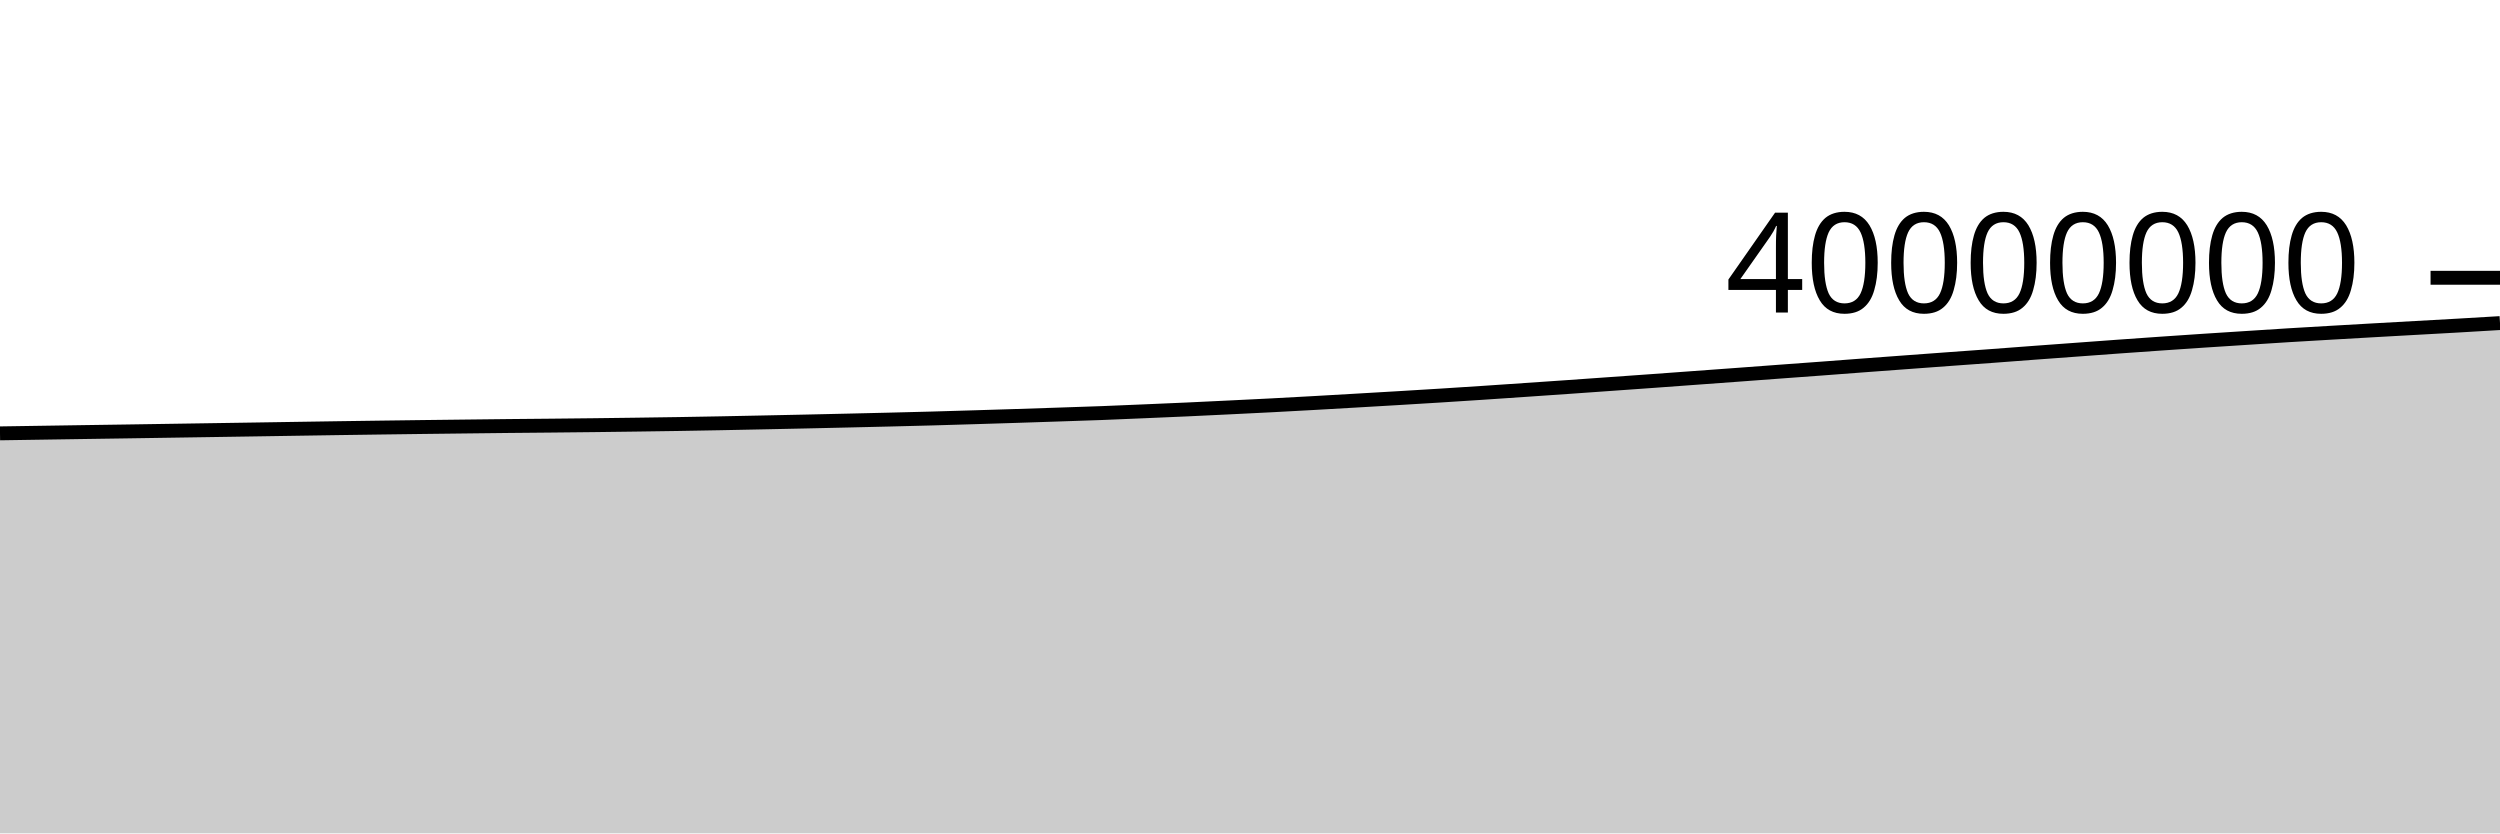
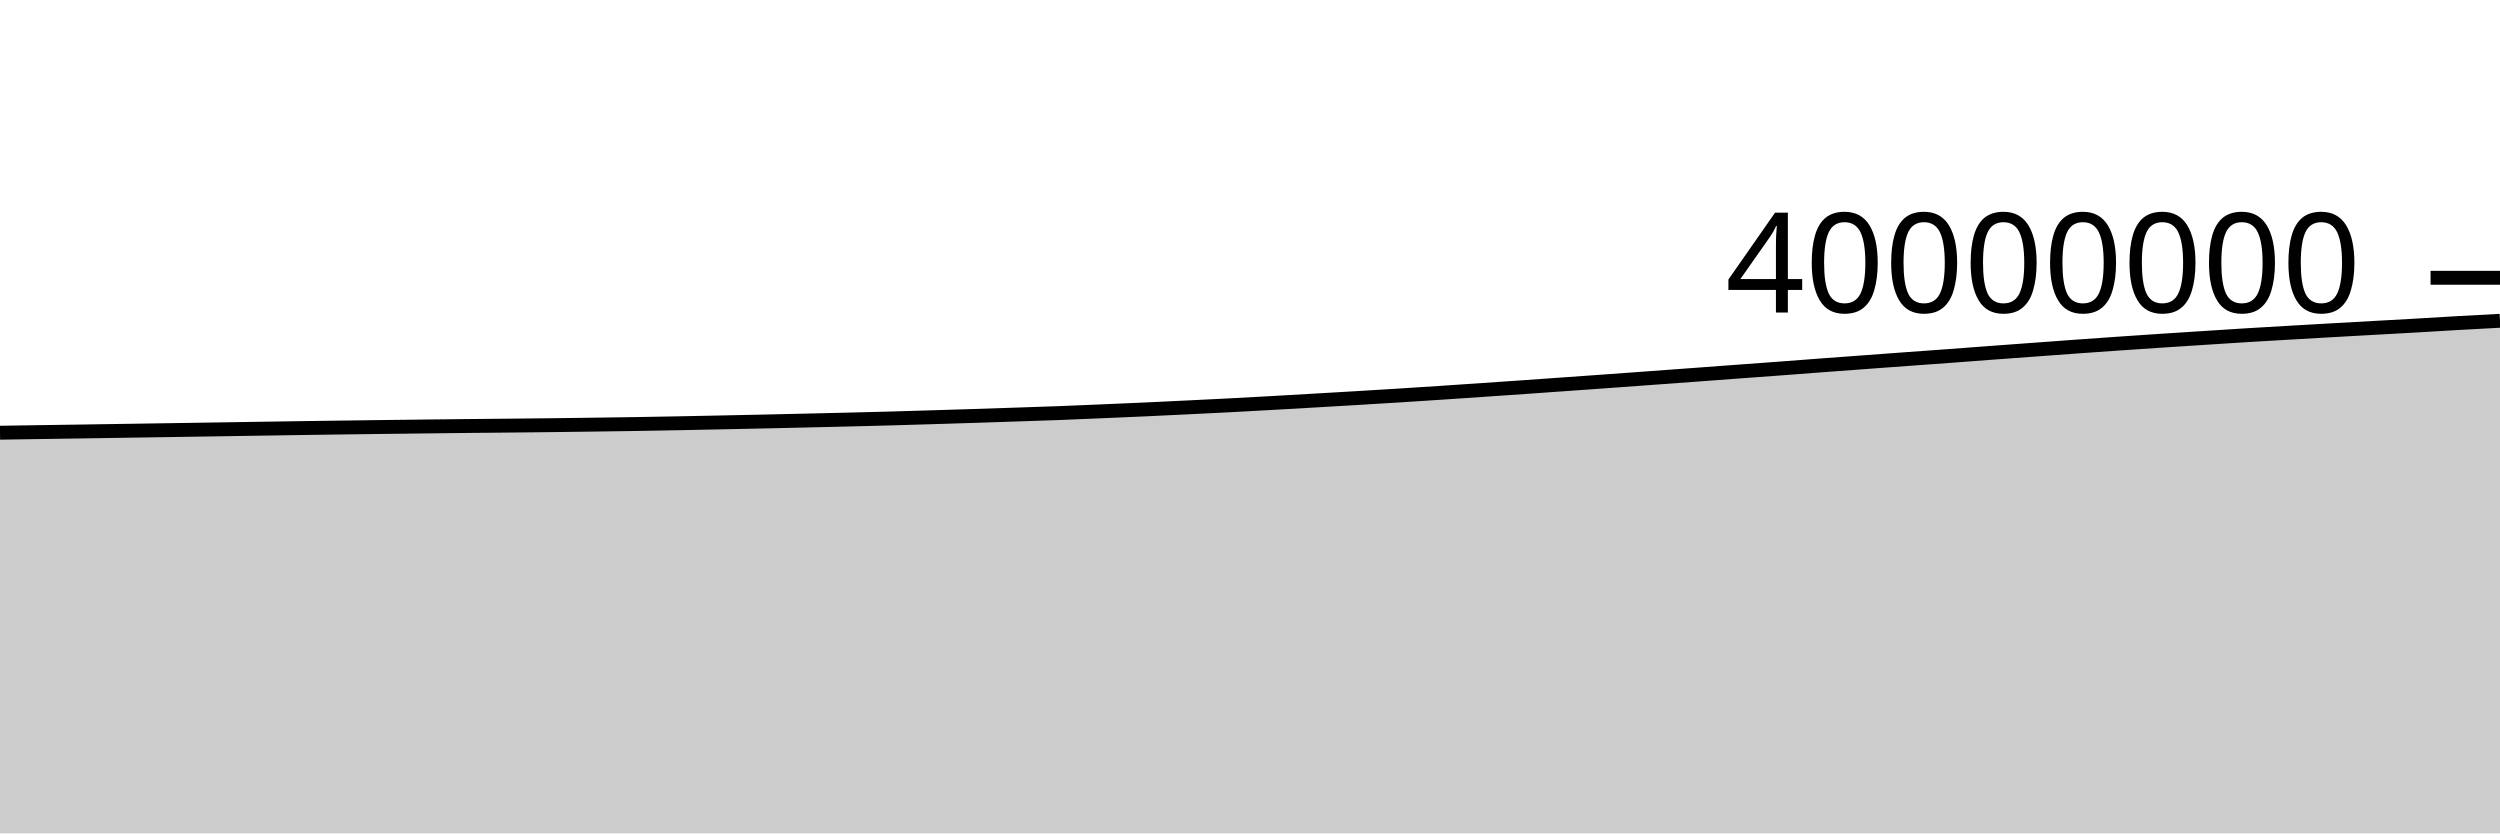
<svg xmlns="http://www.w3.org/2000/svg" viewBox="0 0 180 60">
  <g transform="translate(0,20)">
-     <path class="area" fill="rgba(0, 0, 0, 0.2)" d="M0,11.202C1.017,11.187,2.034,11.171,3.051,11.155C4.068,11.139,5.085,11.124,6.102,11.108C7.119,11.093,8.136,11.078,9.153,11.063C10.169,11.047,11.186,11.032,12.203,11.016C13.22,11.001,14.237,10.985,15.254,10.969C16.271,10.954,17.288,10.938,18.305,10.922C19.322,10.906,20.339,10.889,21.356,10.874C22.373,10.858,23.39,10.842,24.407,10.827C25.424,10.812,26.441,10.798,27.458,10.784C28.475,10.77,29.492,10.756,30.508,10.744C31.525,10.731,32.542,10.72,33.559,10.708C34.576,10.696,35.593,10.683,36.61,10.673C37.627,10.663,38.644,10.655,39.661,10.645C40.678,10.635,41.695,10.625,42.712,10.613C43.729,10.601,44.746,10.588,45.763,10.574C46.78,10.561,47.797,10.546,48.814,10.53C49.831,10.513,50.847,10.495,51.864,10.476C52.881,10.456,53.898,10.435,54.915,10.414C55.932,10.393,56.949,10.372,57.966,10.35C58.983,10.328,60,10.305,61.017,10.281C62.034,10.258,63.051,10.234,64.068,10.209C65.085,10.184,66.102,10.159,67.119,10.131C68.136,10.103,69.153,10.072,70.169,10.041C71.186,10.01,72.203,9.978,73.22,9.946C74.237,9.913,75.254,9.879,76.271,9.845C77.288,9.811,78.305,9.779,79.322,9.741C80.339,9.702,81.356,9.657,82.373,9.614C83.39,9.57,84.407,9.528,85.424,9.482C86.441,9.435,87.458,9.386,88.475,9.336C89.492,9.287,90.508,9.238,91.525,9.185C92.542,9.132,93.559,9.076,94.576,9.019C95.593,8.962,96.61,8.903,97.627,8.844C98.644,8.785,99.661,8.726,100.678,8.665C101.695,8.605,102.712,8.543,103.729,8.479C104.746,8.415,105.763,8.349,106.78,8.282C107.797,8.215,108.814,8.145,109.831,8.075C110.847,8.006,111.864,7.936,112.881,7.865C113.898,7.794,114.915,7.721,115.932,7.649C116.949,7.577,117.966,7.505,118.983,7.432C120,7.358,121.017,7.283,122.034,7.209C123.051,7.135,124.068,7.061,125.085,6.986C126.102,6.911,127.119,6.834,128.136,6.759C129.153,6.684,130.169,6.611,131.186,6.535C132.203,6.459,133.22,6.38,134.237,6.304C135.254,6.227,136.271,6.153,137.288,6.078C138.305,6.002,139.322,5.927,140.339,5.853C141.356,5.778,142.373,5.707,143.39,5.632C144.407,5.557,145.424,5.478,146.441,5.402C147.458,5.327,148.475,5.252,149.492,5.178C150.508,5.103,151.525,5.028,152.542,4.954C153.559,4.881,154.576,4.809,155.593,4.739C156.61,4.669,157.627,4.6,158.644,4.532C159.661,4.465,160.678,4.4,161.695,4.335C162.712,4.269,163.729,4.202,164.746,4.139C165.763,4.077,166.78,4.018,167.797,3.959C168.814,3.9,169.831,3.842,170.847,3.784C171.864,3.727,172.881,3.67,173.898,3.613C174.915,3.557,175.932,3.502,176.949,3.443C177.966,3.385,178.983,3.324,180,3.262L180,40C178.983,40,177.966,40,176.949,40C175.932,40,174.915,40,173.898,40C172.881,40,171.864,40,170.847,40C169.831,40,168.814,40,167.797,40C166.78,40,165.763,40,164.746,40C163.729,40,162.712,40,161.695,40C160.678,40,159.661,40,158.644,40C157.627,40,156.61,40,155.593,40C154.576,40,153.559,40,152.542,40C151.525,40,150.508,40,149.492,40C148.475,40,147.458,40,146.441,40C145.424,40,144.407,40,143.39,40C142.373,40,141.356,40,140.339,40C139.322,40,138.305,40,137.288,40C136.271,40,135.254,40,134.237,40C133.22,40,132.203,40,131.186,40C130.169,40,129.153,40,128.136,40C127.119,40,126.102,40,125.085,40C124.068,40,123.051,40,122.034,40C121.017,40,120,40,118.983,40C117.966,40,116.949,40,115.932,40C114.915,40,113.898,40,112.881,40C111.864,40,110.847,40,109.831,40C108.814,40,107.797,40,106.78,40C105.763,40,104.746,40,103.729,40C102.712,40,101.695,40,100.678,40C99.661,40,98.644,40,97.627,40C96.61,40,95.593,40,94.576,40C93.559,40,92.542,40,91.525,40C90.508,40,89.492,40,88.475,40C87.458,40,86.441,40,85.424,40C84.407,40,83.39,40,82.373,40C81.356,40,80.339,40,79.322,40C78.305,40,77.288,40,76.271,40C75.254,40,74.237,40,73.22,40C72.203,40,71.186,40,70.169,40C69.153,40,68.136,40,67.119,40C66.102,40,65.085,40,64.068,40C63.051,40,62.034,40,61.017,40C60,40,58.983,40,57.966,40C56.949,40,55.932,40,54.915,40C53.898,40,52.881,40,51.864,40C50.847,40,49.831,40,48.814,40C47.797,40,46.78,40,45.763,40C44.746,40,43.729,40,42.712,40C41.695,40,40.678,40,39.661,40C38.644,40,37.627,40,36.61,40C35.593,40,34.576,40,33.559,40C32.542,40,31.525,40,30.508,40C29.492,40,28.475,40,27.458,40C26.441,40,25.424,40,24.407,40C23.39,40,22.373,40,21.356,40C20.339,40,19.322,40,18.305,40C17.288,40,16.271,40,15.254,40C14.237,40,13.22,40,12.203,40C11.186,40,10.169,40,9.153,40C8.136,40,7.119,40,6.102,40C5.085,40,4.068,40,3.051,40C2.034,40,1.017,40,0,40Z" />
-     <path class="line" stroke="black" fill="none" d="M0,11.202C1.017,11.187,2.034,11.171,3.051,11.155C4.068,11.139,5.085,11.124,6.102,11.108C7.119,11.093,8.136,11.078,9.153,11.063C10.169,11.047,11.186,11.032,12.203,11.016C13.22,11.001,14.237,10.985,15.254,10.969C16.271,10.954,17.288,10.938,18.305,10.922C19.322,10.906,20.339,10.889,21.356,10.874C22.373,10.858,23.39,10.842,24.407,10.827C25.424,10.812,26.441,10.798,27.458,10.784C28.475,10.77,29.492,10.756,30.508,10.744C31.525,10.731,32.542,10.72,33.559,10.708C34.576,10.696,35.593,10.683,36.61,10.673C37.627,10.663,38.644,10.655,39.661,10.645C40.678,10.635,41.695,10.625,42.712,10.613C43.729,10.601,44.746,10.588,45.763,10.574C46.78,10.561,47.797,10.546,48.814,10.53C49.831,10.513,50.847,10.495,51.864,10.476C52.881,10.456,53.898,10.435,54.915,10.414C55.932,10.393,56.949,10.372,57.966,10.35C58.983,10.328,60,10.305,61.017,10.281C62.034,10.258,63.051,10.234,64.068,10.209C65.085,10.184,66.102,10.159,67.119,10.131C68.136,10.103,69.153,10.072,70.169,10.041C71.186,10.01,72.203,9.978,73.22,9.946C74.237,9.913,75.254,9.879,76.271,9.845C77.288,9.811,78.305,9.779,79.322,9.741C80.339,9.702,81.356,9.657,82.373,9.614C83.39,9.57,84.407,9.528,85.424,9.482C86.441,9.435,87.458,9.386,88.475,9.336C89.492,9.287,90.508,9.238,91.525,9.185C92.542,9.132,93.559,9.076,94.576,9.019C95.593,8.962,96.61,8.903,97.627,8.844C98.644,8.785,99.661,8.726,100.678,8.665C101.695,8.605,102.712,8.543,103.729,8.479C104.746,8.415,105.763,8.349,106.78,8.282C107.797,8.215,108.814,8.145,109.831,8.075C110.847,8.006,111.864,7.936,112.881,7.865C113.898,7.794,114.915,7.721,115.932,7.649C116.949,7.577,117.966,7.505,118.983,7.432C120,7.358,121.017,7.283,122.034,7.209C123.051,7.135,124.068,7.061,125.085,6.986C126.102,6.911,127.119,6.834,128.136,6.759C129.153,6.684,130.169,6.611,131.186,6.535C132.203,6.459,133.22,6.38,134.237,6.304C135.254,6.227,136.271,6.153,137.288,6.078C138.305,6.002,139.322,5.927,140.339,5.853C141.356,5.778,142.373,5.707,143.39,5.632C144.407,5.557,145.424,5.478,146.441,5.402C147.458,5.327,148.475,5.252,149.492,5.178C150.508,5.103,151.525,5.028,152.542,4.954C153.559,4.881,154.576,4.809,155.593,4.739C156.61,4.669,157.627,4.6,158.644,4.532C159.661,4.465,160.678,4.4,161.695,4.335C162.712,4.269,163.729,4.202,164.746,4.139C165.763,4.077,166.78,4.018,167.797,3.959C168.814,3.9,169.831,3.842,170.847,3.784C171.864,3.727,172.881,3.67,173.898,3.613C174.915,3.557,175.932,3.502,176.949,3.443C177.966,3.385,178.983,3.324,180,3.262" />
+     <path class="area" fill="rgba(0, 0, 0, 0.2)" d="M0,11.155C1.017,11.139,2.034,11.124,3.051,11.108C4.068,11.093,5.085,11.078,6.102,11.063C7.119,11.047,8.136,11.032,9.153,11.016C10.169,11.001,11.186,10.985,12.203,10.969C13.22,10.954,14.237,10.938,15.254,10.922C16.271,10.906,17.288,10.889,18.305,10.874C19.322,10.858,20.339,10.842,21.356,10.827C22.373,10.812,23.39,10.798,24.407,10.784C25.424,10.77,26.441,10.756,27.458,10.744C28.475,10.731,29.492,10.72,30.508,10.708C31.525,10.696,32.542,10.683,33.559,10.673C34.576,10.663,35.593,10.655,36.61,10.645C37.627,10.635,38.644,10.625,39.661,10.613C40.678,10.601,41.695,10.588,42.712,10.574C43.729,10.561,44.746,10.546,45.763,10.53C46.78,10.513,47.797,10.495,48.814,10.476C49.831,10.456,50.847,10.435,51.864,10.414C52.881,10.393,53.898,10.372,54.915,10.35C55.932,10.328,56.949,10.305,57.966,10.281C58.983,10.258,60,10.234,61.017,10.209C62.034,10.184,63.051,10.159,64.068,10.131C65.085,10.103,66.102,10.072,67.119,10.041C68.136,10.01,69.153,9.978,70.169,9.946C71.186,9.913,72.203,9.879,73.22,9.845C74.237,9.811,75.254,9.779,76.271,9.741C77.288,9.702,78.305,9.657,79.322,9.614C80.339,9.57,81.356,9.528,82.373,9.482C83.39,9.435,84.407,9.386,85.424,9.336C86.441,9.287,87.458,9.238,88.475,9.185C89.492,9.132,90.508,9.076,91.525,9.019C92.542,8.962,93.559,8.903,94.576,8.844C95.593,8.785,96.61,8.726,97.627,8.665C98.644,8.605,99.661,8.543,100.678,8.479C101.695,8.415,102.712,8.349,103.729,8.282C104.746,8.215,105.763,8.145,106.78,8.075C107.797,8.006,108.814,7.936,109.831,7.865C110.847,7.794,111.864,7.721,112.881,7.649C113.898,7.577,114.915,7.505,115.932,7.432C116.949,7.358,117.966,7.283,118.983,7.209C120,7.135,121.017,7.061,122.034,6.986C123.051,6.911,124.068,6.834,125.085,6.759C126.102,6.684,127.119,6.611,128.136,6.535C129.153,6.459,130.169,6.38,131.186,6.304C132.203,6.227,133.22,6.153,134.237,6.078C135.254,6.002,136.271,5.927,137.288,5.853C138.305,5.778,139.322,5.707,140.339,5.632C141.356,5.557,142.373,5.478,143.39,5.402C144.407,5.327,145.424,5.252,146.441,5.178C147.458,5.103,148.475,5.028,149.492,4.954C150.508,4.881,151.525,4.809,152.542,4.739C153.559,4.669,154.576,4.6,155.593,4.532C156.61,4.465,157.627,4.4,158.644,4.335C159.661,4.269,160.678,4.202,161.695,4.139C162.712,4.077,163.729,4.018,164.746,3.959C165.763,3.9,166.78,3.842,167.797,3.784C168.814,3.727,169.831,3.67,170.847,3.613C171.864,3.557,172.881,3.502,173.898,3.443C174.915,3.385,175.932,3.32,176.949,3.262C177.966,3.205,178.983,3.151,180,3.097L180,40C178.983,40,177.966,40,176.949,40C175.932,40,174.915,40,173.898,40C172.881,40,171.864,40,170.847,40C169.831,40,168.814,40,167.797,40C166.78,40,165.763,40,164.746,40C163.729,40,162.712,40,161.695,40C160.678,40,159.661,40,158.644,40C157.627,40,156.61,40,155.593,40C154.576,40,153.559,40,152.542,40C151.525,40,150.508,40,149.492,40C148.475,40,147.458,40,146.441,40C145.424,40,144.407,40,143.39,40C142.373,40,141.356,40,140.339,40C139.322,40,138.305,40,137.288,40C136.271,40,135.254,40,134.237,40C133.22,40,132.203,40,131.186,40C130.169,40,129.153,40,128.136,40C127.119,40,126.102,40,125.085,40C124.068,40,123.051,40,122.034,40C121.017,40,120,40,118.983,40C117.966,40,116.949,40,115.932,40C114.915,40,113.898,40,112.881,40C111.864,40,110.847,40,109.831,40C108.814,40,107.797,40,106.78,40C105.763,40,104.746,40,103.729,40C102.712,40,101.695,40,100.678,40C99.661,40,98.644,40,97.627,40C96.61,40,95.593,40,94.576,40C93.559,40,92.542,40,91.525,40C90.508,40,89.492,40,88.475,40C87.458,40,86.441,40,85.424,40C84.407,40,83.39,40,82.373,40C81.356,40,80.339,40,79.322,40C78.305,40,77.288,40,76.271,40C75.254,40,74.237,40,73.22,40C72.203,40,71.186,40,70.169,40C69.153,40,68.136,40,67.119,40C66.102,40,65.085,40,64.068,40C63.051,40,62.034,40,61.017,40C60,40,58.983,40,57.966,40C56.949,40,55.932,40,54.915,40C53.898,40,52.881,40,51.864,40C50.847,40,49.831,40,48.814,40C47.797,40,46.78,40,45.763,40C44.746,40,43.729,40,42.712,40C41.695,40,40.678,40,39.661,40C38.644,40,37.627,40,36.61,40C35.593,40,34.576,40,33.559,40C32.542,40,31.525,40,30.508,40C29.492,40,28.475,40,27.458,40C26.441,40,25.424,40,24.407,40C23.39,40,22.373,40,21.356,40C20.339,40,19.322,40,18.305,40C17.288,40,16.271,40,15.254,40C14.237,40,13.22,40,12.203,40C11.186,40,10.169,40,9.153,40C8.136,40,7.119,40,6.102,40C5.085,40,4.068,40,3.051,40C2.034,40,1.017,40,0,40Z" />
+     <path class="line" stroke="black" fill="none" d="M0,11.155C1.017,11.139,2.034,11.124,3.051,11.108C4.068,11.093,5.085,11.078,6.102,11.063C7.119,11.047,8.136,11.032,9.153,11.016C10.169,11.001,11.186,10.985,12.203,10.969C13.22,10.954,14.237,10.938,15.254,10.922C16.271,10.906,17.288,10.889,18.305,10.874C19.322,10.858,20.339,10.842,21.356,10.827C22.373,10.812,23.39,10.798,24.407,10.784C25.424,10.77,26.441,10.756,27.458,10.744C28.475,10.731,29.492,10.72,30.508,10.708C31.525,10.696,32.542,10.683,33.559,10.673C34.576,10.663,35.593,10.655,36.61,10.645C37.627,10.635,38.644,10.625,39.661,10.613C40.678,10.601,41.695,10.588,42.712,10.574C43.729,10.561,44.746,10.546,45.763,10.53C46.78,10.513,47.797,10.495,48.814,10.476C49.831,10.456,50.847,10.435,51.864,10.414C52.881,10.393,53.898,10.372,54.915,10.35C55.932,10.328,56.949,10.305,57.966,10.281C58.983,10.258,60,10.234,61.017,10.209C62.034,10.184,63.051,10.159,64.068,10.131C65.085,10.103,66.102,10.072,67.119,10.041C68.136,10.01,69.153,9.978,70.169,9.946C71.186,9.913,72.203,9.879,73.22,9.845C74.237,9.811,75.254,9.779,76.271,9.741C77.288,9.702,78.305,9.657,79.322,9.614C80.339,9.57,81.356,9.528,82.373,9.482C83.39,9.435,84.407,9.386,85.424,9.336C86.441,9.287,87.458,9.238,88.475,9.185C89.492,9.132,90.508,9.076,91.525,9.019C92.542,8.962,93.559,8.903,94.576,8.844C95.593,8.785,96.61,8.726,97.627,8.665C98.644,8.605,99.661,8.543,100.678,8.479C101.695,8.415,102.712,8.349,103.729,8.282C104.746,8.215,105.763,8.145,106.78,8.075C107.797,8.006,108.814,7.936,109.831,7.865C110.847,7.794,111.864,7.721,112.881,7.649C113.898,7.577,114.915,7.505,115.932,7.432C116.949,7.358,117.966,7.283,118.983,7.209C120,7.135,121.017,7.061,122.034,6.986C123.051,6.911,124.068,6.834,125.085,6.759C126.102,6.684,127.119,6.611,128.136,6.535C129.153,6.459,130.169,6.38,131.186,6.304C132.203,6.227,133.22,6.153,134.237,6.078C135.254,6.002,136.271,5.927,137.288,5.853C138.305,5.778,139.322,5.707,140.339,5.632C141.356,5.557,142.373,5.478,143.39,5.402C144.407,5.327,145.424,5.252,146.441,5.178C147.458,5.103,148.475,5.028,149.492,4.954C150.508,4.881,151.525,4.809,152.542,4.739C153.559,4.669,154.576,4.6,155.593,4.532C156.61,4.465,157.627,4.4,158.644,4.335C159.661,4.269,160.678,4.202,161.695,4.139C162.712,4.077,163.729,4.018,164.746,3.959C165.763,3.9,166.78,3.842,167.797,3.784C168.814,3.727,169.831,3.67,170.847,3.613C171.864,3.557,172.881,3.502,173.898,3.443C174.915,3.385,175.932,3.32,176.949,3.262C177.966,3.205,178.983,3.151,180,3.097" />
    <path class="axis-ceiling" stroke-width="1" stroke="black" fill="none" d="M175,0L180,0" />
    <text class="axis-ceiling-label" font-family="sans-serif" text-anchor="end" font-size="10px" x="170" y="2.5">40000000</text>
  </g>
</svg>
